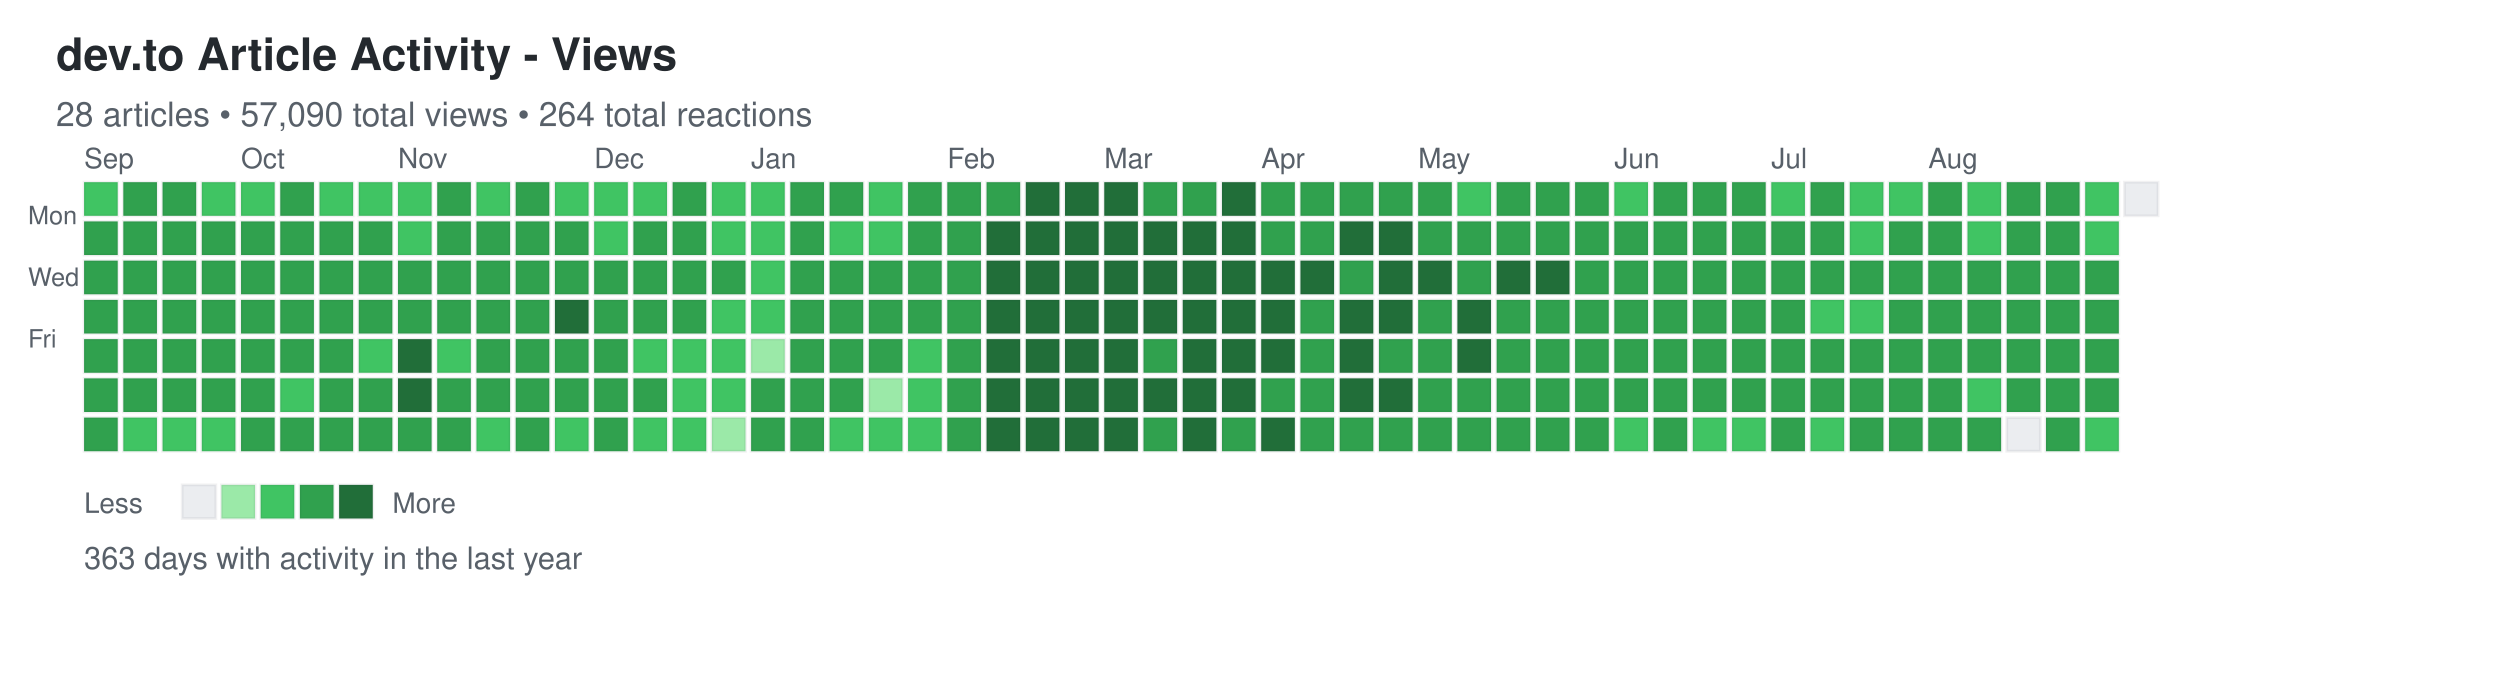
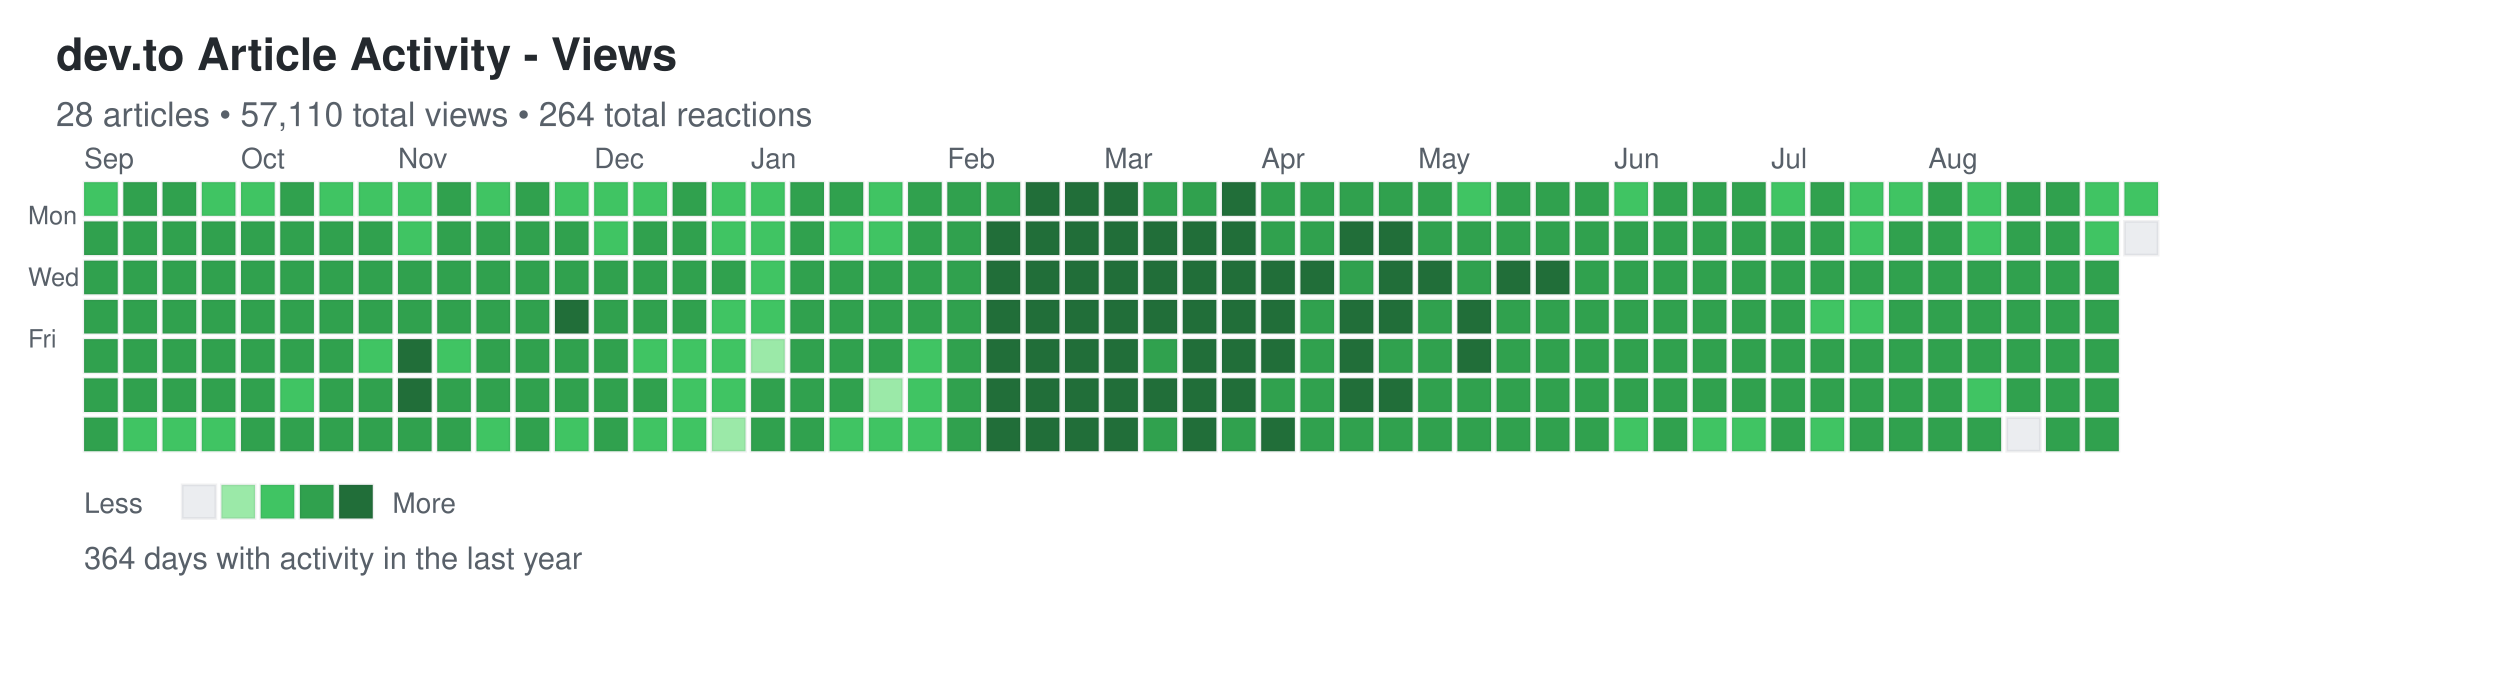
<svg xmlns="http://www.w3.org/2000/svg" width="892" height="248">
  <defs>
    <style>
.day { stroke: rgba(27,31,35,0.06); stroke-width: 1px; cursor: pointer; }
.day:hover { stroke: rgba(27,31,35,0.3); stroke-width: 2px; }
.month-label { font-family: -apple-system, BlinkMacSystemFont, "Segoe UI", Helvetica, Arial, sans-serif; font-size: 10px; fill: #586069; }
.day-label { font-family: -apple-system, BlinkMacSystemFont, "Segoe UI", Helvetica, Arial, sans-serif; font-size: 9px; fill: #586069; }
.title { font-family: -apple-system, BlinkMacSystemFont, "Segoe UI", Helvetica, Arial, sans-serif; font-size: 16px; font-weight: 600; fill: #24292e; }
.subtitle { font-family: -apple-system, BlinkMacSystemFont, "Segoe UI", Helvetica, Arial, sans-serif; font-size: 12px; fill: #586069; }
.stats { font-family: -apple-system, BlinkMacSystemFont, "Segoe UI", Helvetica, Arial, sans-serif; font-size: 11px; fill: #586069; }
.legend-text { font-family: -apple-system, BlinkMacSystemFont, "Segoe UI", Helvetica, Arial, sans-serif; font-size: 10px; fill: #586069; }
</style>
  </defs>
  <text x="20" y="25" class="title">dev.to Article Activity - Views</text>
-   <text x="20" y="45" class="subtitle">28 articles • 57,090 total views • 264 total reactions</text>
+   <text x="20" y="45" class="subtitle">28 articles • 57,110 total views • 264 total reactions</text>
  <text x="10" y="80" class="day-label">Mon</text>
  <text x="10" y="102" class="day-label">Wed</text>
  <text x="10" y="124" class="day-label">Fri</text>
  <rect x="30" y="65" width="12" height="12" fill="#40c463" class="day" data-date="2025-08-31" data-level="2" />
  <rect x="30" y="79" width="12" height="12" fill="#30a14e" class="day" data-date="2025-09-01" data-level="3" />
  <rect x="30" y="93" width="12" height="12" fill="#30a14e" class="day" data-date="2025-09-02" data-level="3" />
  <rect x="30" y="107" width="12" height="12" fill="#30a14e" class="day" data-date="2025-09-03" data-level="3" />
  <rect x="30" y="121" width="12" height="12" fill="#30a14e" class="day" data-date="2025-09-04" data-level="3" />
  <rect x="30" y="135" width="12" height="12" fill="#30a14e" class="day" data-date="2025-09-05" data-level="3" />
  <rect x="30" y="149" width="12" height="12" fill="#30a14e" class="day" data-date="2025-09-06" data-level="3" />
  <rect x="44" y="65" width="12" height="12" fill="#30a14e" class="day" data-date="2025-09-07" data-level="3" />
  <rect x="44" y="79" width="12" height="12" fill="#30a14e" class="day" data-date="2025-09-08" data-level="3" />
  <rect x="44" y="93" width="12" height="12" fill="#30a14e" class="day" data-date="2025-09-09" data-level="3" />
  <rect x="44" y="107" width="12" height="12" fill="#30a14e" class="day" data-date="2025-09-10" data-level="3" />
  <rect x="44" y="121" width="12" height="12" fill="#30a14e" class="day" data-date="2025-09-11" data-level="3" />
  <rect x="44" y="135" width="12" height="12" fill="#30a14e" class="day" data-date="2025-09-12" data-level="3" />
  <rect x="44" y="149" width="12" height="12" fill="#40c463" class="day" data-date="2025-09-13" data-level="2" />
  <rect x="58" y="65" width="12" height="12" fill="#30a14e" class="day" data-date="2025-09-14" data-level="3" />
  <rect x="58" y="79" width="12" height="12" fill="#30a14e" class="day" data-date="2025-09-15" data-level="3" />
  <rect x="58" y="93" width="12" height="12" fill="#30a14e" class="day" data-date="2025-09-16" data-level="3" />
  <rect x="58" y="107" width="12" height="12" fill="#30a14e" class="day" data-date="2025-09-17" data-level="3" />
  <rect x="58" y="121" width="12" height="12" fill="#30a14e" class="day" data-date="2025-09-18" data-level="3" />
  <rect x="58" y="135" width="12" height="12" fill="#30a14e" class="day" data-date="2025-09-19" data-level="3" />
  <rect x="58" y="149" width="12" height="12" fill="#40c463" class="day" data-date="2025-09-20" data-level="2" />
  <rect x="72" y="65" width="12" height="12" fill="#40c463" class="day" data-date="2025-09-21" data-level="2" />
  <rect x="72" y="79" width="12" height="12" fill="#30a14e" class="day" data-date="2025-09-22" data-level="3" />
  <rect x="72" y="93" width="12" height="12" fill="#30a14e" class="day" data-date="2025-09-23" data-level="3" />
  <rect x="72" y="107" width="12" height="12" fill="#30a14e" class="day" data-date="2025-09-24" data-level="3" />
  <rect x="72" y="121" width="12" height="12" fill="#30a14e" class="day" data-date="2025-09-25" data-level="3" />
  <rect x="72" y="135" width="12" height="12" fill="#30a14e" class="day" data-date="2025-09-26" data-level="3" />
  <rect x="72" y="149" width="12" height="12" fill="#40c463" class="day" data-date="2025-09-27" data-level="2" />
  <rect x="86" y="65" width="12" height="12" fill="#40c463" class="day" data-date="2025-09-28" data-level="2" />
  <rect x="86" y="79" width="12" height="12" fill="#30a14e" class="day" data-date="2025-09-29" data-level="3" />
  <rect x="86" y="93" width="12" height="12" fill="#30a14e" class="day" data-date="2025-09-30" data-level="3" />
  <rect x="86" y="107" width="12" height="12" fill="#30a14e" class="day" data-date="2025-10-01" data-level="3" />
  <rect x="86" y="121" width="12" height="12" fill="#30a14e" class="day" data-date="2025-10-02" data-level="3" />
  <rect x="86" y="135" width="12" height="12" fill="#30a14e" class="day" data-date="2025-10-03" data-level="3" />
  <rect x="86" y="149" width="12" height="12" fill="#30a14e" class="day" data-date="2025-10-04" data-level="3" />
  <rect x="100" y="65" width="12" height="12" fill="#30a14e" class="day" data-date="2025-10-05" data-level="3" />
  <rect x="100" y="79" width="12" height="12" fill="#30a14e" class="day" data-date="2025-10-06" data-level="3" />
  <rect x="100" y="93" width="12" height="12" fill="#30a14e" class="day" data-date="2025-10-07" data-level="3" />
  <rect x="100" y="107" width="12" height="12" fill="#30a14e" class="day" data-date="2025-10-08" data-level="3" />
  <rect x="100" y="121" width="12" height="12" fill="#30a14e" class="day" data-date="2025-10-09" data-level="3" />
  <rect x="100" y="135" width="12" height="12" fill="#40c463" class="day" data-date="2025-10-10" data-level="2" />
  <rect x="100" y="149" width="12" height="12" fill="#30a14e" class="day" data-date="2025-10-11" data-level="3" />
  <rect x="114" y="65" width="12" height="12" fill="#40c463" class="day" data-date="2025-10-12" data-level="2" />
  <rect x="114" y="79" width="12" height="12" fill="#30a14e" class="day" data-date="2025-10-13" data-level="3" />
  <rect x="114" y="93" width="12" height="12" fill="#30a14e" class="day" data-date="2025-10-14" data-level="3" />
  <rect x="114" y="107" width="12" height="12" fill="#30a14e" class="day" data-date="2025-10-15" data-level="3" />
  <rect x="114" y="121" width="12" height="12" fill="#30a14e" class="day" data-date="2025-10-16" data-level="3" />
  <rect x="114" y="135" width="12" height="12" fill="#30a14e" class="day" data-date="2025-10-17" data-level="3" />
  <rect x="114" y="149" width="12" height="12" fill="#30a14e" class="day" data-date="2025-10-18" data-level="3" />
  <rect x="128" y="65" width="12" height="12" fill="#40c463" class="day" data-date="2025-10-19" data-level="2" />
  <rect x="128" y="79" width="12" height="12" fill="#30a14e" class="day" data-date="2025-10-20" data-level="3" />
  <rect x="128" y="93" width="12" height="12" fill="#30a14e" class="day" data-date="2025-10-21" data-level="3" />
  <rect x="128" y="107" width="12" height="12" fill="#30a14e" class="day" data-date="2025-10-22" data-level="3" />
  <rect x="128" y="121" width="12" height="12" fill="#40c463" class="day" data-date="2025-10-23" data-level="2" />
  <rect x="128" y="135" width="12" height="12" fill="#30a14e" class="day" data-date="2025-10-24" data-level="3" />
  <rect x="128" y="149" width="12" height="12" fill="#30a14e" class="day" data-date="2025-10-25" data-level="3" />
  <rect x="142" y="65" width="12" height="12" fill="#40c463" class="day" data-date="2025-10-26" data-level="2" />
  <rect x="142" y="79" width="12" height="12" fill="#40c463" class="day" data-date="2025-10-27" data-level="2" />
  <rect x="142" y="93" width="12" height="12" fill="#30a14e" class="day" data-date="2025-10-28" data-level="3" />
  <rect x="142" y="107" width="12" height="12" fill="#30a14e" class="day" data-date="2025-10-29" data-level="3" />
  <rect x="142" y="121" width="12" height="12" fill="#216e39" class="day" data-date="2025-10-30" data-level="4" />
  <rect x="142" y="135" width="12" height="12" fill="#216e39" class="day" data-date="2025-10-31" data-level="4" />
  <rect x="142" y="149" width="12" height="12" fill="#30a14e" class="day" data-date="2025-11-01" data-level="3" />
  <rect x="156" y="65" width="12" height="12" fill="#30a14e" class="day" data-date="2025-11-02" data-level="3" />
  <rect x="156" y="79" width="12" height="12" fill="#30a14e" class="day" data-date="2025-11-03" data-level="3" />
  <rect x="156" y="93" width="12" height="12" fill="#30a14e" class="day" data-date="2025-11-04" data-level="3" />
  <rect x="156" y="107" width="12" height="12" fill="#30a14e" class="day" data-date="2025-11-05" data-level="3" />
  <rect x="156" y="121" width="12" height="12" fill="#40c463" class="day" data-date="2025-11-06" data-level="2" />
  <rect x="156" y="135" width="12" height="12" fill="#30a14e" class="day" data-date="2025-11-07" data-level="3" />
  <rect x="156" y="149" width="12" height="12" fill="#30a14e" class="day" data-date="2025-11-08" data-level="3" />
  <rect x="170" y="65" width="12" height="12" fill="#40c463" class="day" data-date="2025-11-09" data-level="2" />
  <rect x="170" y="79" width="12" height="12" fill="#30a14e" class="day" data-date="2025-11-10" data-level="3" />
  <rect x="170" y="93" width="12" height="12" fill="#30a14e" class="day" data-date="2025-11-11" data-level="3" />
  <rect x="170" y="107" width="12" height="12" fill="#30a14e" class="day" data-date="2025-11-12" data-level="3" />
  <rect x="170" y="121" width="12" height="12" fill="#30a14e" class="day" data-date="2025-11-13" data-level="3" />
  <rect x="170" y="135" width="12" height="12" fill="#30a14e" class="day" data-date="2025-11-14" data-level="3" />
  <rect x="170" y="149" width="12" height="12" fill="#40c463" class="day" data-date="2025-11-15" data-level="2" />
  <rect x="184" y="65" width="12" height="12" fill="#30a14e" class="day" data-date="2025-11-16" data-level="3" />
  <rect x="184" y="79" width="12" height="12" fill="#30a14e" class="day" data-date="2025-11-17" data-level="3" />
  <rect x="184" y="93" width="12" height="12" fill="#30a14e" class="day" data-date="2025-11-18" data-level="3" />
  <rect x="184" y="107" width="12" height="12" fill="#30a14e" class="day" data-date="2025-11-19" data-level="3" />
  <rect x="184" y="121" width="12" height="12" fill="#30a14e" class="day" data-date="2025-11-20" data-level="3" />
  <rect x="184" y="135" width="12" height="12" fill="#30a14e" class="day" data-date="2025-11-21" data-level="3" />
  <rect x="184" y="149" width="12" height="12" fill="#30a14e" class="day" data-date="2025-11-22" data-level="3" />
  <rect x="198" y="65" width="12" height="12" fill="#40c463" class="day" data-date="2025-11-23" data-level="2" />
  <rect x="198" y="79" width="12" height="12" fill="#30a14e" class="day" data-date="2025-11-24" data-level="3" />
  <rect x="198" y="93" width="12" height="12" fill="#30a14e" class="day" data-date="2025-11-25" data-level="3" />
  <rect x="198" y="107" width="12" height="12" fill="#216e39" class="day" data-date="2025-11-26" data-level="4" />
  <rect x="198" y="121" width="12" height="12" fill="#30a14e" class="day" data-date="2025-11-27" data-level="3" />
  <rect x="198" y="135" width="12" height="12" fill="#30a14e" class="day" data-date="2025-11-28" data-level="3" />
  <rect x="198" y="149" width="12" height="12" fill="#40c463" class="day" data-date="2025-11-29" data-level="2" />
  <rect x="212" y="65" width="12" height="12" fill="#40c463" class="day" data-date="2025-11-30" data-level="2" />
  <rect x="212" y="79" width="12" height="12" fill="#40c463" class="day" data-date="2025-12-01" data-level="2" />
  <rect x="212" y="93" width="12" height="12" fill="#30a14e" class="day" data-date="2025-12-02" data-level="3" />
  <rect x="212" y="107" width="12" height="12" fill="#30a14e" class="day" data-date="2025-12-03" data-level="3" />
  <rect x="212" y="121" width="12" height="12" fill="#30a14e" class="day" data-date="2025-12-04" data-level="3" />
  <rect x="212" y="135" width="12" height="12" fill="#30a14e" class="day" data-date="2025-12-05" data-level="3" />
  <rect x="212" y="149" width="12" height="12" fill="#30a14e" class="day" data-date="2025-12-06" data-level="3" />
  <rect x="226" y="65" width="12" height="12" fill="#40c463" class="day" data-date="2025-12-07" data-level="2" />
  <rect x="226" y="79" width="12" height="12" fill="#30a14e" class="day" data-date="2025-12-08" data-level="3" />
  <rect x="226" y="93" width="12" height="12" fill="#30a14e" class="day" data-date="2025-12-09" data-level="3" />
  <rect x="226" y="107" width="12" height="12" fill="#30a14e" class="day" data-date="2025-12-10" data-level="3" />
  <rect x="226" y="121" width="12" height="12" fill="#40c463" class="day" data-date="2025-12-11" data-level="2" />
  <rect x="226" y="135" width="12" height="12" fill="#30a14e" class="day" data-date="2025-12-12" data-level="3" />
  <rect x="226" y="149" width="12" height="12" fill="#40c463" class="day" data-date="2025-12-13" data-level="2" />
  <rect x="240" y="65" width="12" height="12" fill="#30a14e" class="day" data-date="2025-12-14" data-level="3" />
  <rect x="240" y="79" width="12" height="12" fill="#30a14e" class="day" data-date="2025-12-15" data-level="3" />
  <rect x="240" y="93" width="12" height="12" fill="#30a14e" class="day" data-date="2025-12-16" data-level="3" />
  <rect x="240" y="107" width="12" height="12" fill="#30a14e" class="day" data-date="2025-12-17" data-level="3" />
  <rect x="240" y="121" width="12" height="12" fill="#40c463" class="day" data-date="2025-12-18" data-level="2" />
  <rect x="240" y="135" width="12" height="12" fill="#40c463" class="day" data-date="2025-12-19" data-level="2" />
  <rect x="240" y="149" width="12" height="12" fill="#40c463" class="day" data-date="2025-12-20" data-level="2" />
  <rect x="254" y="65" width="12" height="12" fill="#40c463" class="day" data-date="2025-12-21" data-level="2" />
  <rect x="254" y="79" width="12" height="12" fill="#40c463" class="day" data-date="2025-12-22" data-level="2" />
  <rect x="254" y="93" width="12" height="12" fill="#30a14e" class="day" data-date="2025-12-23" data-level="3" />
  <rect x="254" y="107" width="12" height="12" fill="#40c463" class="day" data-date="2025-12-24" data-level="2" />
  <rect x="254" y="121" width="12" height="12" fill="#40c463" class="day" data-date="2025-12-25" data-level="2" />
  <rect x="254" y="135" width="12" height="12" fill="#40c463" class="day" data-date="2025-12-26" data-level="2" />
  <rect x="254" y="149" width="12" height="12" fill="#9be9a8" class="day" data-date="2025-12-27" data-level="1" />
  <rect x="268" y="65" width="12" height="12" fill="#40c463" class="day" data-date="2025-12-28" data-level="2" />
  <rect x="268" y="79" width="12" height="12" fill="#40c463" class="day" data-date="2025-12-29" data-level="2" />
  <rect x="268" y="93" width="12" height="12" fill="#40c463" class="day" data-date="2025-12-30" data-level="2" />
  <rect x="268" y="107" width="12" height="12" fill="#40c463" class="day" data-date="2025-12-31" data-level="2" />
  <rect x="268" y="121" width="12" height="12" fill="#9be9a8" class="day" data-date="2026-01-01" data-level="1" />
  <rect x="268" y="135" width="12" height="12" fill="#30a14e" class="day" data-date="2026-01-02" data-level="3" />
  <rect x="268" y="149" width="12" height="12" fill="#30a14e" class="day" data-date="2026-01-03" data-level="3" />
  <rect x="282" y="65" width="12" height="12" fill="#30a14e" class="day" data-date="2026-01-04" data-level="3" />
  <rect x="282" y="79" width="12" height="12" fill="#30a14e" class="day" data-date="2026-01-05" data-level="3" />
  <rect x="282" y="93" width="12" height="12" fill="#30a14e" class="day" data-date="2026-01-06" data-level="3" />
  <rect x="282" y="107" width="12" height="12" fill="#30a14e" class="day" data-date="2026-01-07" data-level="3" />
  <rect x="282" y="121" width="12" height="12" fill="#30a14e" class="day" data-date="2026-01-08" data-level="3" />
  <rect x="282" y="135" width="12" height="12" fill="#30a14e" class="day" data-date="2026-01-09" data-level="3" />
  <rect x="282" y="149" width="12" height="12" fill="#30a14e" class="day" data-date="2026-01-10" data-level="3" />
  <rect x="296" y="65" width="12" height="12" fill="#30a14e" class="day" data-date="2026-01-11" data-level="3" />
  <rect x="296" y="79" width="12" height="12" fill="#40c463" class="day" data-date="2026-01-12" data-level="2" />
  <rect x="296" y="93" width="12" height="12" fill="#30a14e" class="day" data-date="2026-01-13" data-level="3" />
  <rect x="296" y="107" width="12" height="12" fill="#30a14e" class="day" data-date="2026-01-14" data-level="3" />
  <rect x="296" y="121" width="12" height="12" fill="#30a14e" class="day" data-date="2026-01-15" data-level="3" />
  <rect x="296" y="135" width="12" height="12" fill="#30a14e" class="day" data-date="2026-01-16" data-level="3" />
  <rect x="296" y="149" width="12" height="12" fill="#40c463" class="day" data-date="2026-01-17" data-level="2" />
  <rect x="310" y="65" width="12" height="12" fill="#40c463" class="day" data-date="2026-01-18" data-level="2" />
  <rect x="310" y="79" width="12" height="12" fill="#40c463" class="day" data-date="2026-01-19" data-level="2" />
  <rect x="310" y="93" width="12" height="12" fill="#30a14e" class="day" data-date="2026-01-20" data-level="3" />
  <rect x="310" y="107" width="12" height="12" fill="#30a14e" class="day" data-date="2026-01-21" data-level="3" />
  <rect x="310" y="121" width="12" height="12" fill="#30a14e" class="day" data-date="2026-01-22" data-level="3" />
  <rect x="310" y="135" width="12" height="12" fill="#9be9a8" class="day" data-date="2026-01-23" data-level="1" />
  <rect x="310" y="149" width="12" height="12" fill="#40c463" class="day" data-date="2026-01-24" data-level="2" />
  <rect x="324" y="65" width="12" height="12" fill="#30a14e" class="day" data-date="2026-01-25" data-level="3" />
  <rect x="324" y="79" width="12" height="12" fill="#30a14e" class="day" data-date="2026-01-26" data-level="3" />
  <rect x="324" y="93" width="12" height="12" fill="#30a14e" class="day" data-date="2026-01-27" data-level="3" />
  <rect x="324" y="107" width="12" height="12" fill="#30a14e" class="day" data-date="2026-01-28" data-level="3" />
  <rect x="324" y="121" width="12" height="12" fill="#40c463" class="day" data-date="2026-01-29" data-level="2" />
  <rect x="324" y="135" width="12" height="12" fill="#40c463" class="day" data-date="2026-01-30" data-level="2" />
  <rect x="324" y="149" width="12" height="12" fill="#40c463" class="day" data-date="2026-01-31" data-level="2" />
  <rect x="338" y="65" width="12" height="12" fill="#30a14e" class="day" data-date="2026-02-01" data-level="3" />
  <rect x="338" y="79" width="12" height="12" fill="#30a14e" class="day" data-date="2026-02-02" data-level="3" />
  <rect x="338" y="93" width="12" height="12" fill="#30a14e" class="day" data-date="2026-02-03" data-level="3" />
  <rect x="338" y="107" width="12" height="12" fill="#30a14e" class="day" data-date="2026-02-04" data-level="3" />
  <rect x="338" y="121" width="12" height="12" fill="#30a14e" class="day" data-date="2026-02-05" data-level="3" />
  <rect x="338" y="135" width="12" height="12" fill="#30a14e" class="day" data-date="2026-02-06" data-level="3" />
  <rect x="338" y="149" width="12" height="12" fill="#30a14e" class="day" data-date="2026-02-07" data-level="3" />
  <rect x="352" y="65" width="12" height="12" fill="#30a14e" class="day" data-date="2026-02-08" data-level="3" />
  <rect x="352" y="79" width="12" height="12" fill="#216e39" class="day" data-date="2026-02-09" data-level="4" />
  <rect x="352" y="93" width="12" height="12" fill="#216e39" class="day" data-date="2026-02-10" data-level="4" />
  <rect x="352" y="107" width="12" height="12" fill="#216e39" class="day" data-date="2026-02-11" data-level="4" />
  <rect x="352" y="121" width="12" height="12" fill="#216e39" class="day" data-date="2026-02-12" data-level="4" />
  <rect x="352" y="135" width="12" height="12" fill="#216e39" class="day" data-date="2026-02-13" data-level="4" />
  <rect x="352" y="149" width="12" height="12" fill="#216e39" class="day" data-date="2026-02-14" data-level="4" />
  <rect x="366" y="65" width="12" height="12" fill="#216e39" class="day" data-date="2026-02-15" data-level="4" />
  <rect x="366" y="79" width="12" height="12" fill="#216e39" class="day" data-date="2026-02-16" data-level="4" />
  <rect x="366" y="93" width="12" height="12" fill="#216e39" class="day" data-date="2026-02-17" data-level="4" />
  <rect x="366" y="107" width="12" height="12" fill="#216e39" class="day" data-date="2026-02-18" data-level="4" />
  <rect x="366" y="121" width="12" height="12" fill="#216e39" class="day" data-date="2026-02-19" data-level="4" />
  <rect x="366" y="135" width="12" height="12" fill="#216e39" class="day" data-date="2026-02-20" data-level="4" />
  <rect x="366" y="149" width="12" height="12" fill="#216e39" class="day" data-date="2026-02-21" data-level="4" />
  <rect x="380" y="65" width="12" height="12" fill="#216e39" class="day" data-date="2026-02-22" data-level="4" />
  <rect x="380" y="79" width="12" height="12" fill="#216e39" class="day" data-date="2026-02-23" data-level="4" />
  <rect x="380" y="93" width="12" height="12" fill="#216e39" class="day" data-date="2026-02-24" data-level="4" />
  <rect x="380" y="107" width="12" height="12" fill="#216e39" class="day" data-date="2026-02-25" data-level="4" />
  <rect x="380" y="121" width="12" height="12" fill="#216e39" class="day" data-date="2026-02-26" data-level="4" />
  <rect x="380" y="135" width="12" height="12" fill="#216e39" class="day" data-date="2026-02-27" data-level="4" />
  <rect x="380" y="149" width="12" height="12" fill="#216e39" class="day" data-date="2026-02-28" data-level="4" />
  <rect x="394" y="65" width="12" height="12" fill="#216e39" class="day" data-date="2026-03-01" data-level="4" />
  <rect x="394" y="79" width="12" height="12" fill="#216e39" class="day" data-date="2026-03-02" data-level="4" />
  <rect x="394" y="93" width="12" height="12" fill="#216e39" class="day" data-date="2026-03-03" data-level="4" />
  <rect x="394" y="107" width="12" height="12" fill="#216e39" class="day" data-date="2026-03-04" data-level="4" />
  <rect x="394" y="121" width="12" height="12" fill="#216e39" class="day" data-date="2026-03-05" data-level="4" />
  <rect x="394" y="135" width="12" height="12" fill="#216e39" class="day" data-date="2026-03-06" data-level="4" />
  <rect x="394" y="149" width="12" height="12" fill="#216e39" class="day" data-date="2026-03-07" data-level="4" />
  <rect x="408" y="65" width="12" height="12" fill="#30a14e" class="day" data-date="2026-03-08" data-level="3" />
  <rect x="408" y="79" width="12" height="12" fill="#216e39" class="day" data-date="2026-03-09" data-level="4" />
  <rect x="408" y="93" width="12" height="12" fill="#216e39" class="day" data-date="2026-03-10" data-level="4" />
  <rect x="408" y="107" width="12" height="12" fill="#216e39" class="day" data-date="2026-03-11" data-level="4" />
  <rect x="408" y="121" width="12" height="12" fill="#30a14e" class="day" data-date="2026-03-12" data-level="3" />
  <rect x="408" y="135" width="12" height="12" fill="#216e39" class="day" data-date="2026-03-13" data-level="4" />
  <rect x="408" y="149" width="12" height="12" fill="#30a14e" class="day" data-date="2026-03-14" data-level="3" />
  <rect x="422" y="65" width="12" height="12" fill="#30a14e" class="day" data-date="2026-03-15" data-level="3" />
  <rect x="422" y="79" width="12" height="12" fill="#216e39" class="day" data-date="2026-03-16" data-level="4" />
  <rect x="422" y="93" width="12" height="12" fill="#216e39" class="day" data-date="2026-03-17" data-level="4" />
  <rect x="422" y="107" width="12" height="12" fill="#216e39" class="day" data-date="2026-03-18" data-level="4" />
  <rect x="422" y="121" width="12" height="12" fill="#216e39" class="day" data-date="2026-03-19" data-level="4" />
  <rect x="422" y="135" width="12" height="12" fill="#216e39" class="day" data-date="2026-03-20" data-level="4" />
  <rect x="422" y="149" width="12" height="12" fill="#216e39" class="day" data-date="2026-03-21" data-level="4" />
  <rect x="436" y="65" width="12" height="12" fill="#216e39" class="day" data-date="2026-03-22" data-level="4" />
  <rect x="436" y="79" width="12" height="12" fill="#216e39" class="day" data-date="2026-03-23" data-level="4" />
  <rect x="436" y="93" width="12" height="12" fill="#216e39" class="day" data-date="2026-03-24" data-level="4" />
  <rect x="436" y="107" width="12" height="12" fill="#216e39" class="day" data-date="2026-03-25" data-level="4" />
  <rect x="436" y="121" width="12" height="12" fill="#216e39" class="day" data-date="2026-03-26" data-level="4" />
  <rect x="436" y="135" width="12" height="12" fill="#216e39" class="day" data-date="2026-03-27" data-level="4" />
  <rect x="436" y="149" width="12" height="12" fill="#30a14e" class="day" data-date="2026-03-28" data-level="3" />
  <rect x="450" y="65" width="12" height="12" fill="#30a14e" class="day" data-date="2026-03-29" data-level="3" />
  <rect x="450" y="79" width="12" height="12" fill="#30a14e" class="day" data-date="2026-03-30" data-level="3" />
  <rect x="450" y="93" width="12" height="12" fill="#216e39" class="day" data-date="2026-03-31" data-level="4" />
  <rect x="450" y="107" width="12" height="12" fill="#216e39" class="day" data-date="2026-04-01" data-level="4" />
  <rect x="450" y="121" width="12" height="12" fill="#216e39" class="day" data-date="2026-04-02" data-level="4" />
  <rect x="450" y="135" width="12" height="12" fill="#30a14e" class="day" data-date="2026-04-03" data-level="3" />
  <rect x="450" y="149" width="12" height="12" fill="#216e39" class="day" data-date="2026-04-04" data-level="4" />
  <rect x="464" y="65" width="12" height="12" fill="#30a14e" class="day" data-date="2026-04-05" data-level="3" />
  <rect x="464" y="79" width="12" height="12" fill="#30a14e" class="day" data-date="2026-04-06" data-level="3" />
  <rect x="464" y="93" width="12" height="12" fill="#216e39" class="day" data-date="2026-04-07" data-level="4" />
  <rect x="464" y="107" width="12" height="12" fill="#30a14e" class="day" data-date="2026-04-08" data-level="3" />
  <rect x="464" y="121" width="12" height="12" fill="#30a14e" class="day" data-date="2026-04-09" data-level="3" />
  <rect x="464" y="135" width="12" height="12" fill="#30a14e" class="day" data-date="2026-04-10" data-level="3" />
  <rect x="464" y="149" width="12" height="12" fill="#30a14e" class="day" data-date="2026-04-11" data-level="3" />
  <rect x="478" y="65" width="12" height="12" fill="#30a14e" class="day" data-date="2026-04-12" data-level="3" />
  <rect x="478" y="79" width="12" height="12" fill="#216e39" class="day" data-date="2026-04-13" data-level="4" />
  <rect x="478" y="93" width="12" height="12" fill="#30a14e" class="day" data-date="2026-04-14" data-level="3" />
  <rect x="478" y="107" width="12" height="12" fill="#216e39" class="day" data-date="2026-04-15" data-level="4" />
  <rect x="478" y="121" width="12" height="12" fill="#216e39" class="day" data-date="2026-04-16" data-level="4" />
  <rect x="478" y="135" width="12" height="12" fill="#216e39" class="day" data-date="2026-04-17" data-level="4" />
  <rect x="478" y="149" width="12" height="12" fill="#30a14e" class="day" data-date="2026-04-18" data-level="3" />
  <rect x="492" y="65" width="12" height="12" fill="#30a14e" class="day" data-date="2026-04-19" data-level="3" />
  <rect x="492" y="79" width="12" height="12" fill="#216e39" class="day" data-date="2026-04-20" data-level="4" />
  <rect x="492" y="93" width="12" height="12" fill="#216e39" class="day" data-date="2026-04-21" data-level="4" />
  <rect x="492" y="107" width="12" height="12" fill="#216e39" class="day" data-date="2026-04-22" data-level="4" />
  <rect x="492" y="121" width="12" height="12" fill="#30a14e" class="day" data-date="2026-04-23" data-level="3" />
  <rect x="492" y="135" width="12" height="12" fill="#216e39" class="day" data-date="2026-04-24" data-level="4" />
  <rect x="492" y="149" width="12" height="12" fill="#30a14e" class="day" data-date="2026-04-25" data-level="3" />
  <rect x="506" y="65" width="12" height="12" fill="#30a14e" class="day" data-date="2026-04-26" data-level="3" />
  <rect x="506" y="79" width="12" height="12" fill="#30a14e" class="day" data-date="2026-04-27" data-level="3" />
  <rect x="506" y="93" width="12" height="12" fill="#216e39" class="day" data-date="2026-04-28" data-level="4" />
  <rect x="506" y="107" width="12" height="12" fill="#30a14e" class="day" data-date="2026-04-29" data-level="3" />
  <rect x="506" y="121" width="12" height="12" fill="#30a14e" class="day" data-date="2026-04-30" data-level="3" />
  <rect x="506" y="135" width="12" height="12" fill="#30a14e" class="day" data-date="2026-05-01" data-level="3" />
  <rect x="506" y="149" width="12" height="12" fill="#30a14e" class="day" data-date="2026-05-02" data-level="3" />
  <rect x="520" y="65" width="12" height="12" fill="#40c463" class="day" data-date="2026-05-03" data-level="2" />
  <rect x="520" y="79" width="12" height="12" fill="#30a14e" class="day" data-date="2026-05-04" data-level="3" />
  <rect x="520" y="93" width="12" height="12" fill="#30a14e" class="day" data-date="2026-05-05" data-level="3" />
  <rect x="520" y="107" width="12" height="12" fill="#216e39" class="day" data-date="2026-05-06" data-level="4" />
  <rect x="520" y="121" width="12" height="12" fill="#216e39" class="day" data-date="2026-05-07" data-level="4" />
  <rect x="520" y="135" width="12" height="12" fill="#30a14e" class="day" data-date="2026-05-08" data-level="3" />
  <rect x="520" y="149" width="12" height="12" fill="#30a14e" class="day" data-date="2026-05-09" data-level="3" />
  <rect x="534" y="65" width="12" height="12" fill="#30a14e" class="day" data-date="2026-05-10" data-level="3" />
  <rect x="534" y="79" width="12" height="12" fill="#30a14e" class="day" data-date="2026-05-11" data-level="3" />
  <rect x="534" y="93" width="12" height="12" fill="#216e39" class="day" data-date="2026-05-12" data-level="4" />
  <rect x="534" y="107" width="12" height="12" fill="#30a14e" class="day" data-date="2026-05-13" data-level="3" />
  <rect x="534" y="121" width="12" height="12" fill="#30a14e" class="day" data-date="2026-05-14" data-level="3" />
  <rect x="534" y="135" width="12" height="12" fill="#30a14e" class="day" data-date="2026-05-15" data-level="3" />
  <rect x="534" y="149" width="12" height="12" fill="#30a14e" class="day" data-date="2026-05-16" data-level="3" />
  <rect x="548" y="65" width="12" height="12" fill="#30a14e" class="day" data-date="2026-05-17" data-level="3" />
  <rect x="548" y="79" width="12" height="12" fill="#30a14e" class="day" data-date="2026-05-18" data-level="3" />
  <rect x="548" y="93" width="12" height="12" fill="#216e39" class="day" data-date="2026-05-19" data-level="4" />
  <rect x="548" y="107" width="12" height="12" fill="#30a14e" class="day" data-date="2026-05-20" data-level="3" />
  <rect x="548" y="121" width="12" height="12" fill="#30a14e" class="day" data-date="2026-05-21" data-level="3" />
  <rect x="548" y="135" width="12" height="12" fill="#30a14e" class="day" data-date="2026-05-22" data-level="3" />
  <rect x="548" y="149" width="12" height="12" fill="#30a14e" class="day" data-date="2026-05-23" data-level="3" />
  <rect x="562" y="65" width="12" height="12" fill="#30a14e" class="day" data-date="2026-05-24" data-level="3" />
  <rect x="562" y="79" width="12" height="12" fill="#30a14e" class="day" data-date="2026-05-25" data-level="3" />
  <rect x="562" y="93" width="12" height="12" fill="#30a14e" class="day" data-date="2026-05-26" data-level="3" />
  <rect x="562" y="107" width="12" height="12" fill="#30a14e" class="day" data-date="2026-05-27" data-level="3" />
  <rect x="562" y="121" width="12" height="12" fill="#30a14e" class="day" data-date="2026-05-28" data-level="3" />
  <rect x="562" y="135" width="12" height="12" fill="#30a14e" class="day" data-date="2026-05-29" data-level="3" />
  <rect x="562" y="149" width="12" height="12" fill="#30a14e" class="day" data-date="2026-05-30" data-level="3" />
  <rect x="576" y="65" width="12" height="12" fill="#40c463" class="day" data-date="2026-05-31" data-level="2" />
  <rect x="576" y="79" width="12" height="12" fill="#30a14e" class="day" data-date="2026-06-01" data-level="3" />
  <rect x="576" y="93" width="12" height="12" fill="#30a14e" class="day" data-date="2026-06-02" data-level="3" />
  <rect x="576" y="107" width="12" height="12" fill="#30a14e" class="day" data-date="2026-06-03" data-level="3" />
  <rect x="576" y="121" width="12" height="12" fill="#30a14e" class="day" data-date="2026-06-04" data-level="3" />
  <rect x="576" y="135" width="12" height="12" fill="#30a14e" class="day" data-date="2026-06-05" data-level="3" />
  <rect x="576" y="149" width="12" height="12" fill="#40c463" class="day" data-date="2026-06-06" data-level="2" />
  <rect x="590" y="65" width="12" height="12" fill="#30a14e" class="day" data-date="2026-06-07" data-level="3" />
  <rect x="590" y="79" width="12" height="12" fill="#30a14e" class="day" data-date="2026-06-08" data-level="3" />
  <rect x="590" y="93" width="12" height="12" fill="#30a14e" class="day" data-date="2026-06-09" data-level="3" />
  <rect x="590" y="107" width="12" height="12" fill="#30a14e" class="day" data-date="2026-06-10" data-level="3" />
  <rect x="590" y="121" width="12" height="12" fill="#30a14e" class="day" data-date="2026-06-11" data-level="3" />
  <rect x="590" y="135" width="12" height="12" fill="#30a14e" class="day" data-date="2026-06-12" data-level="3" />
  <rect x="590" y="149" width="12" height="12" fill="#30a14e" class="day" data-date="2026-06-13" data-level="3" />
  <rect x="604" y="65" width="12" height="12" fill="#30a14e" class="day" data-date="2026-06-14" data-level="3" />
  <rect x="604" y="79" width="12" height="12" fill="#30a14e" class="day" data-date="2026-06-15" data-level="3" />
  <rect x="604" y="93" width="12" height="12" fill="#30a14e" class="day" data-date="2026-06-16" data-level="3" />
  <rect x="604" y="107" width="12" height="12" fill="#30a14e" class="day" data-date="2026-06-17" data-level="3" />
  <rect x="604" y="121" width="12" height="12" fill="#30a14e" class="day" data-date="2026-06-18" data-level="3" />
  <rect x="604" y="135" width="12" height="12" fill="#30a14e" class="day" data-date="2026-06-19" data-level="3" />
  <rect x="604" y="149" width="12" height="12" fill="#40c463" class="day" data-date="2026-06-20" data-level="2" />
  <rect x="618" y="65" width="12" height="12" fill="#30a14e" class="day" data-date="2026-06-21" data-level="3" />
  <rect x="618" y="79" width="12" height="12" fill="#30a14e" class="day" data-date="2026-06-22" data-level="3" />
  <rect x="618" y="93" width="12" height="12" fill="#30a14e" class="day" data-date="2026-06-23" data-level="3" />
  <rect x="618" y="107" width="12" height="12" fill="#30a14e" class="day" data-date="2026-06-24" data-level="3" />
  <rect x="618" y="121" width="12" height="12" fill="#30a14e" class="day" data-date="2026-06-25" data-level="3" />
  <rect x="618" y="135" width="12" height="12" fill="#30a14e" class="day" data-date="2026-06-26" data-level="3" />
  <rect x="618" y="149" width="12" height="12" fill="#40c463" class="day" data-date="2026-06-27" data-level="2" />
  <rect x="632" y="65" width="12" height="12" fill="#40c463" class="day" data-date="2026-06-28" data-level="2" />
  <rect x="632" y="79" width="12" height="12" fill="#30a14e" class="day" data-date="2026-06-29" data-level="3" />
  <rect x="632" y="93" width="12" height="12" fill="#30a14e" class="day" data-date="2026-06-30" data-level="3" />
  <rect x="632" y="107" width="12" height="12" fill="#30a14e" class="day" data-date="2026-07-01" data-level="3" />
  <rect x="632" y="121" width="12" height="12" fill="#30a14e" class="day" data-date="2026-07-02" data-level="3" />
  <rect x="632" y="135" width="12" height="12" fill="#30a14e" class="day" data-date="2026-07-03" data-level="3" />
  <rect x="632" y="149" width="12" height="12" fill="#30a14e" class="day" data-date="2026-07-04" data-level="3" />
  <rect x="646" y="65" width="12" height="12" fill="#30a14e" class="day" data-date="2026-07-05" data-level="3" />
  <rect x="646" y="79" width="12" height="12" fill="#30a14e" class="day" data-date="2026-07-06" data-level="3" />
  <rect x="646" y="93" width="12" height="12" fill="#30a14e" class="day" data-date="2026-07-07" data-level="3" />
  <rect x="646" y="107" width="12" height="12" fill="#40c463" class="day" data-date="2026-07-08" data-level="2" />
  <rect x="646" y="121" width="12" height="12" fill="#30a14e" class="day" data-date="2026-07-09" data-level="3" />
  <rect x="646" y="135" width="12" height="12" fill="#30a14e" class="day" data-date="2026-07-10" data-level="3" />
  <rect x="646" y="149" width="12" height="12" fill="#40c463" class="day" data-date="2026-07-11" data-level="2" />
  <rect x="660" y="65" width="12" height="12" fill="#40c463" class="day" data-date="2026-07-12" data-level="2" />
  <rect x="660" y="79" width="12" height="12" fill="#40c463" class="day" data-date="2026-07-13" data-level="2" />
  <rect x="660" y="93" width="12" height="12" fill="#30a14e" class="day" data-date="2026-07-14" data-level="3" />
  <rect x="660" y="107" width="12" height="12" fill="#40c463" class="day" data-date="2026-07-15" data-level="2" />
  <rect x="660" y="121" width="12" height="12" fill="#30a14e" class="day" data-date="2026-07-16" data-level="3" />
  <rect x="660" y="135" width="12" height="12" fill="#30a14e" class="day" data-date="2026-07-17" data-level="3" />
  <rect x="660" y="149" width="12" height="12" fill="#30a14e" class="day" data-date="2026-07-18" data-level="3" />
  <rect x="674" y="65" width="12" height="12" fill="#40c463" class="day" data-date="2026-07-19" data-level="2" />
  <rect x="674" y="79" width="12" height="12" fill="#30a14e" class="day" data-date="2026-07-20" data-level="3" />
  <rect x="674" y="93" width="12" height="12" fill="#30a14e" class="day" data-date="2026-07-21" data-level="3" />
  <rect x="674" y="107" width="12" height="12" fill="#30a14e" class="day" data-date="2026-07-22" data-level="3" />
  <rect x="674" y="121" width="12" height="12" fill="#30a14e" class="day" data-date="2026-07-23" data-level="3" />
  <rect x="674" y="135" width="12" height="12" fill="#30a14e" class="day" data-date="2026-07-24" data-level="3" />
  <rect x="674" y="149" width="12" height="12" fill="#30a14e" class="day" data-date="2026-07-25" data-level="3" />
  <rect x="688" y="65" width="12" height="12" fill="#30a14e" class="day" data-date="2026-07-26" data-level="3" />
  <rect x="688" y="79" width="12" height="12" fill="#30a14e" class="day" data-date="2026-07-27" data-level="3" />
  <rect x="688" y="93" width="12" height="12" fill="#30a14e" class="day" data-date="2026-07-28" data-level="3" />
  <rect x="688" y="107" width="12" height="12" fill="#30a14e" class="day" data-date="2026-07-29" data-level="3" />
  <rect x="688" y="121" width="12" height="12" fill="#30a14e" class="day" data-date="2026-07-30" data-level="3" />
  <rect x="688" y="135" width="12" height="12" fill="#30a14e" class="day" data-date="2026-07-31" data-level="3" />
  <rect x="688" y="149" width="12" height="12" fill="#30a14e" class="day" data-date="2026-08-01" data-level="3" />
  <rect x="702" y="65" width="12" height="12" fill="#40c463" class="day" data-date="2026-08-02" data-level="2" />
  <rect x="702" y="79" width="12" height="12" fill="#40c463" class="day" data-date="2026-08-03" data-level="2" />
  <rect x="702" y="93" width="12" height="12" fill="#30a14e" class="day" data-date="2026-08-04" data-level="3" />
  <rect x="702" y="107" width="12" height="12" fill="#30a14e" class="day" data-date="2026-08-05" data-level="3" />
  <rect x="702" y="121" width="12" height="12" fill="#30a14e" class="day" data-date="2026-08-06" data-level="3" />
  <rect x="702" y="135" width="12" height="12" fill="#40c463" class="day" data-date="2026-08-07" data-level="2" />
  <rect x="702" y="149" width="12" height="12" fill="#30a14e" class="day" data-date="2026-08-08" data-level="3" />
  <rect x="716" y="65" width="12" height="12" fill="#30a14e" class="day" data-date="2026-08-09" data-level="3" />
  <rect x="716" y="79" width="12" height="12" fill="#30a14e" class="day" data-date="2026-08-10" data-level="3" />
  <rect x="716" y="93" width="12" height="12" fill="#30a14e" class="day" data-date="2026-08-11" data-level="3" />
  <rect x="716" y="107" width="12" height="12" fill="#30a14e" class="day" data-date="2026-08-12" data-level="3" />
  <rect x="716" y="121" width="12" height="12" fill="#30a14e" class="day" data-date="2026-08-13" data-level="3" />
  <rect x="716" y="135" width="12" height="12" fill="#30a14e" class="day" data-date="2026-08-14" data-level="3" />
  <rect x="716" y="149" width="12" height="12" fill="#ebedf0" class="day" data-date="2026-08-15" data-level="0" />
  <rect x="730" y="65" width="12" height="12" fill="#30a14e" class="day" data-date="2026-08-16" data-level="3" />
  <rect x="730" y="79" width="12" height="12" fill="#30a14e" class="day" data-date="2026-08-17" data-level="3" />
  <rect x="730" y="93" width="12" height="12" fill="#30a14e" class="day" data-date="2026-08-18" data-level="3" />
  <rect x="730" y="107" width="12" height="12" fill="#30a14e" class="day" data-date="2026-08-19" data-level="3" />
  <rect x="730" y="121" width="12" height="12" fill="#30a14e" class="day" data-date="2026-08-20" data-level="3" />
  <rect x="730" y="135" width="12" height="12" fill="#30a14e" class="day" data-date="2026-08-21" data-level="3" />
  <rect x="730" y="149" width="12" height="12" fill="#30a14e" class="day" data-date="2026-08-22" data-level="3" />
  <rect x="744" y="65" width="12" height="12" fill="#40c463" class="day" data-date="2026-08-23" data-level="2" />
  <rect x="744" y="79" width="12" height="12" fill="#40c463" class="day" data-date="2026-08-24" data-level="2" />
  <rect x="744" y="93" width="12" height="12" fill="#30a14e" class="day" data-date="2026-08-25" data-level="3" />
  <rect x="744" y="107" width="12" height="12" fill="#30a14e" class="day" data-date="2026-08-26" data-level="3" />
  <rect x="744" y="121" width="12" height="12" fill="#30a14e" class="day" data-date="2026-08-27" data-level="3" />
  <rect x="744" y="135" width="12" height="12" fill="#30a14e" class="day" data-date="2026-08-28" data-level="3" />
-   <rect x="744" y="149" width="12" height="12" fill="#40c463" class="day" data-date="2026-08-29" data-level="2" />
-   <rect x="758" y="65" width="12" height="12" fill="#ebedf0" class="day" data-date="2026-08-30" data-level="0" />
+   <rect x="744" y="149" width="12" height="12" fill="#30a14e" class="day" data-date="2026-08-29" data-level="3" />
+   <rect x="758" y="65" width="12" height="12" fill="#40c463" class="day" data-date="2026-08-30" data-level="2" />
+   <rect x="758" y="79" width="12" height="12" fill="#ebedf0" class="day" data-date="2026-08-31" data-level="0" />
  <text x="30" y="60" class="month-label">Sep</text>
  <text x="86" y="60" class="month-label">Oct</text>
  <text x="142" y="60" class="month-label">Nov</text>
  <text x="212" y="60" class="month-label">Dec</text>
  <text x="268" y="60" class="month-label">Jan</text>
  <text x="338" y="60" class="month-label">Feb</text>
  <text x="394" y="60" class="month-label">Mar</text>
  <text x="450" y="60" class="month-label">Apr</text>
  <text x="506" y="60" class="month-label">May</text>
  <text x="576" y="60" class="month-label">Jun</text>
  <text x="632" y="60" class="month-label">Jul</text>
  <text x="688" y="60" class="month-label">Aug</text>
  <text x="30" y="183" class="legend-text">Less</text>
  <rect x="65" y="173" width="12" height="12" fill="#ebedf0" class="day" />
  <rect x="79" y="173" width="12" height="12" fill="#9be9a8" class="day" />
  <rect x="93" y="173" width="12" height="12" fill="#40c463" class="day" />
  <rect x="107" y="173" width="12" height="12" fill="#30a14e" class="day" />
  <rect x="121" y="173" width="12" height="12" fill="#216e39" class="day" />
  <text x="140" y="183" class="legend-text">More</text>
-   <text x="30" y="203" class="stats">363 days with activity in the last year</text>
+   <text x="30" y="203" class="stats">364 days with activity in the last year</text>
</svg>
